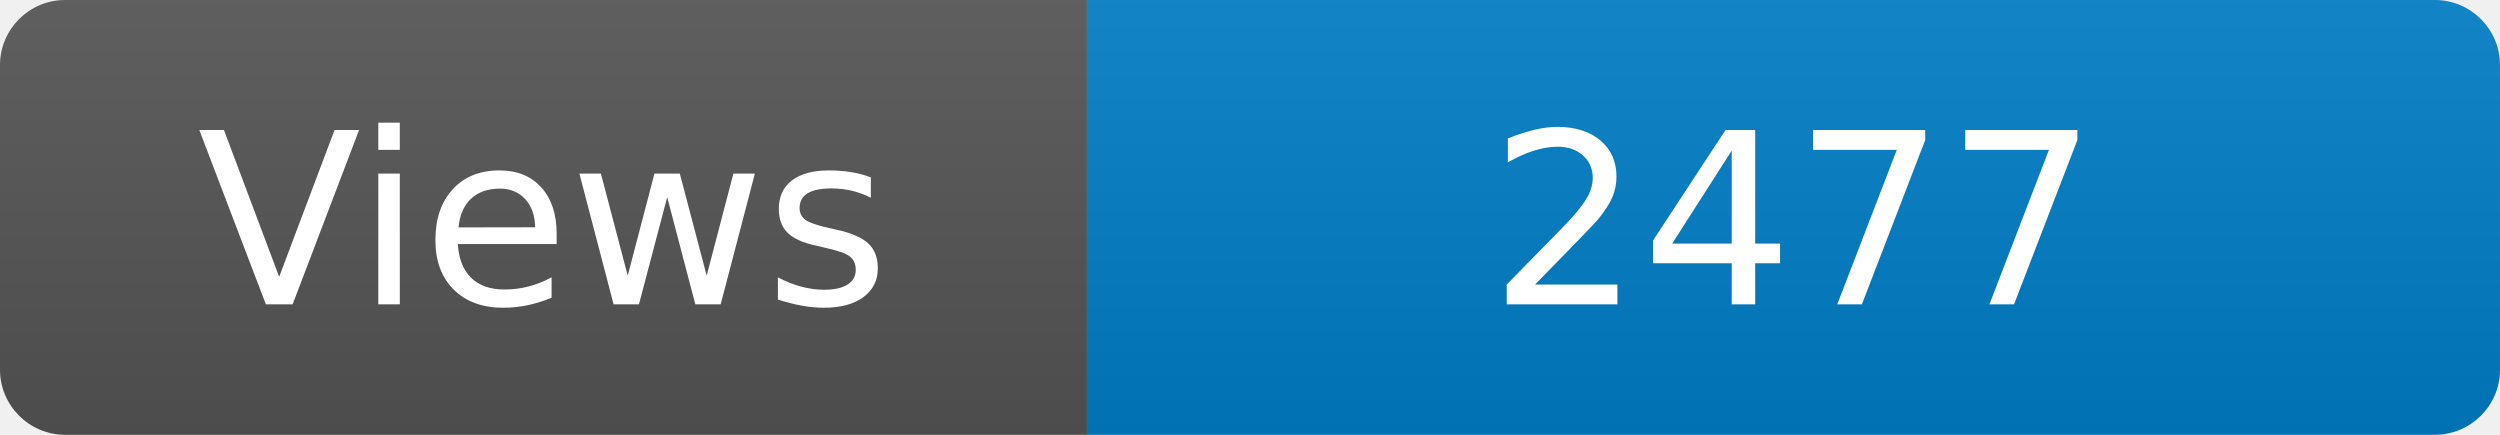
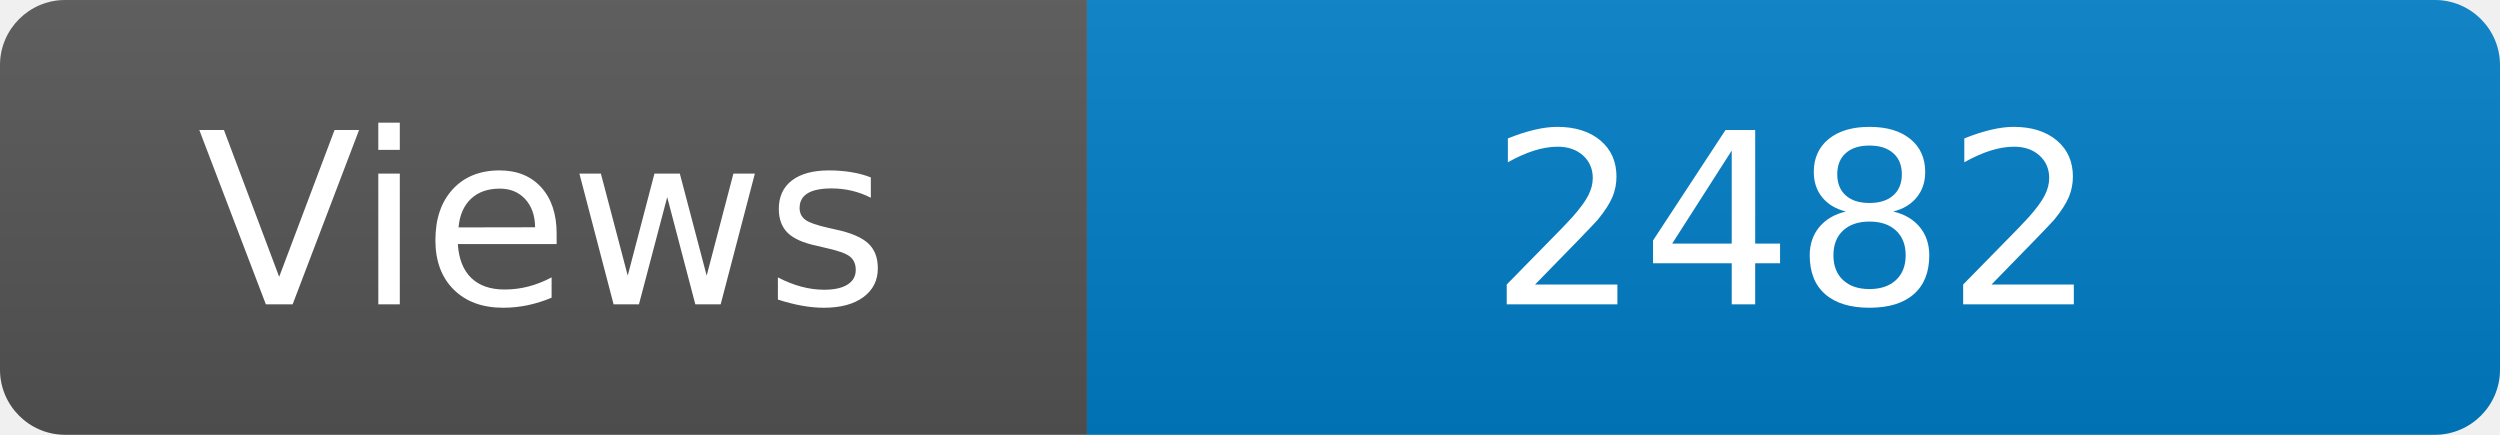
<svg xmlns="http://www.w3.org/2000/svg" width="115" height="20" role="img" aria-label="Maintained?: yes">
  <linearGradient id="s" x2="0" y2="100%">
    <stop offset="0" stop-color="#bbb" stop-opacity=".1" />
    <stop offset="1" stop-opacity=".1" />
  </linearGradient>
  <clipPath id="r">
    <rect width="115" height="20" rx="3" fill="#fff" />
  </clipPath>
  <g clip-path="url(#r)">
    <rect width="50" height="20" fill="#555" />
    <rect x="50" width="160" height="20" fill="#007ec6" />
    <rect width="115" height="20" fill="url(#s)" />
  </g>
  <g fill="#fff" text-anchor="middle" font-family="Verdana,Geneva,DejaVu Sans,sans-serif" font-size="110">
    <text x="250" y="140" transform="scale(.1)" fill="#fff">Views</text>
-     <text x="825" y="140" transform="scale(.1)" fill="#fff">2477</text>
+     <text x="825" y="140" transform="scale(.1)" fill="#fff">2482</text>
  </g>
</svg>
